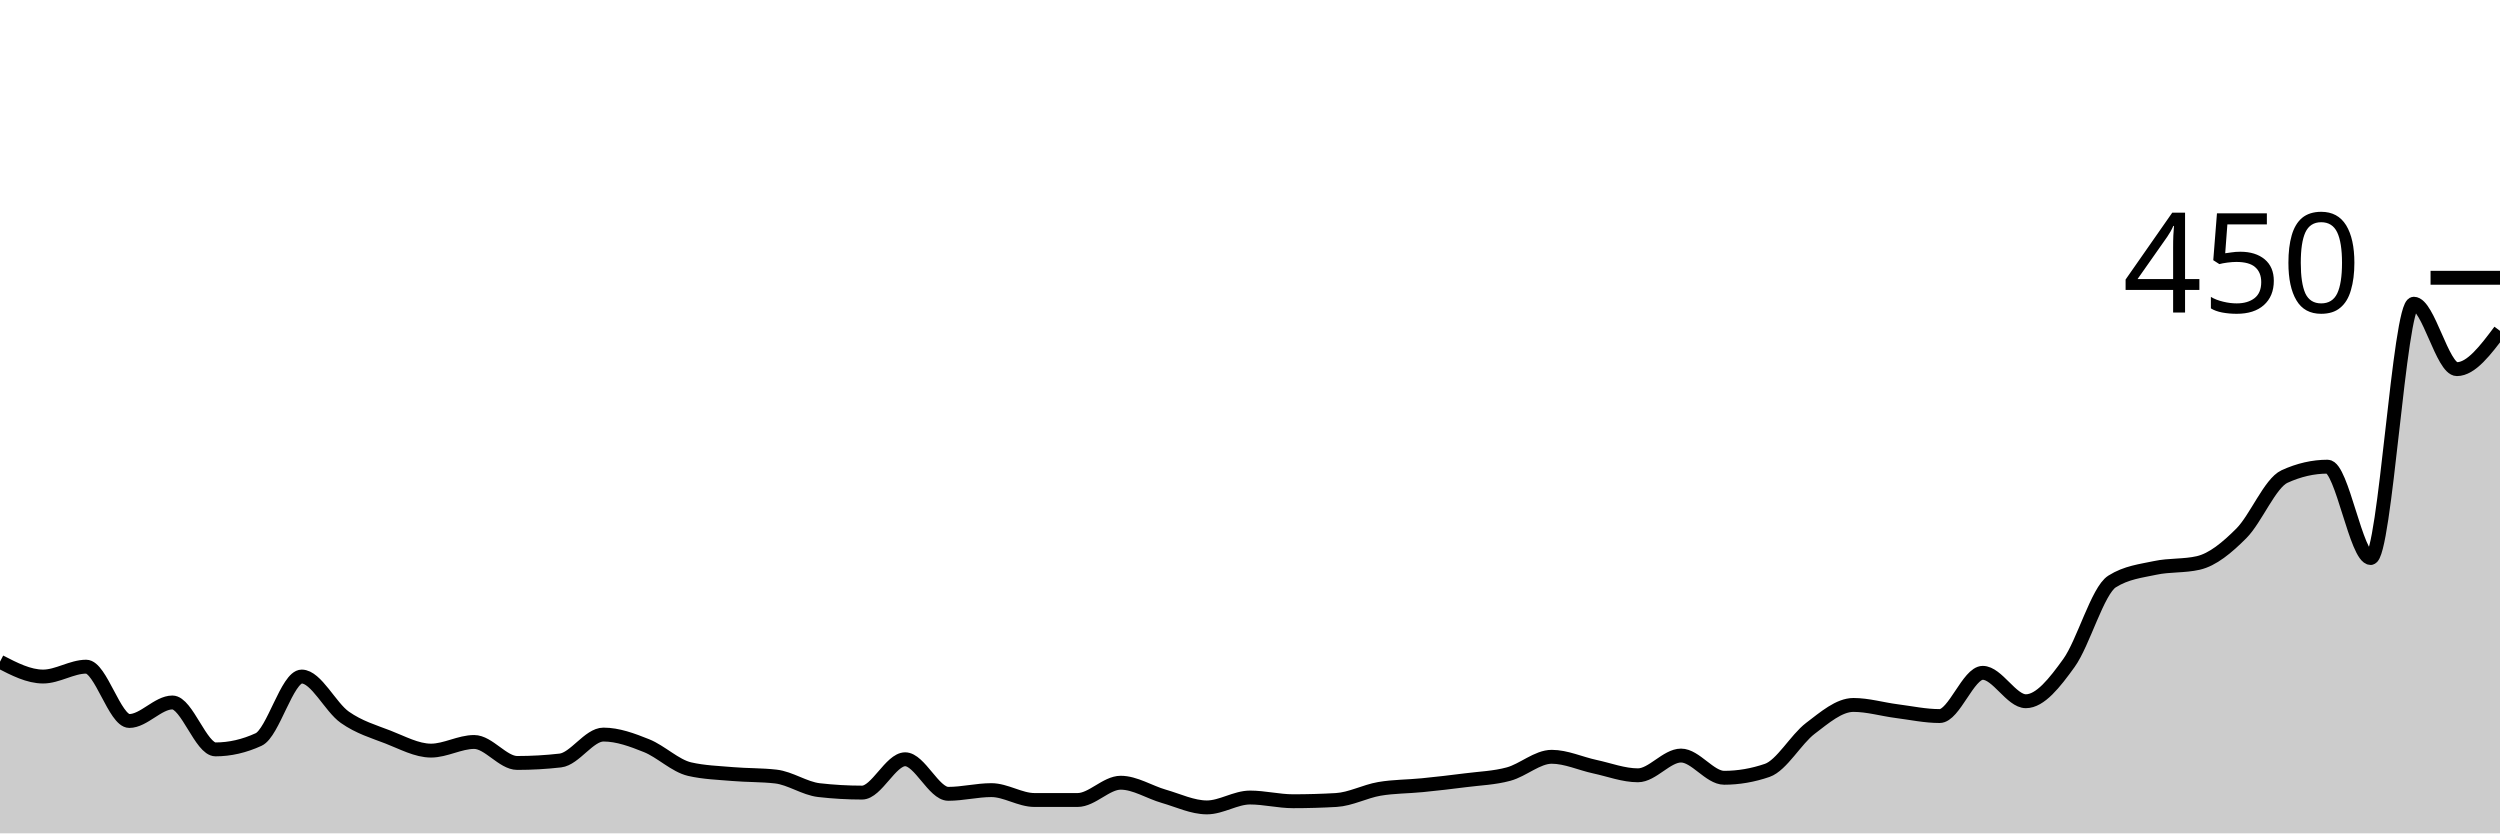
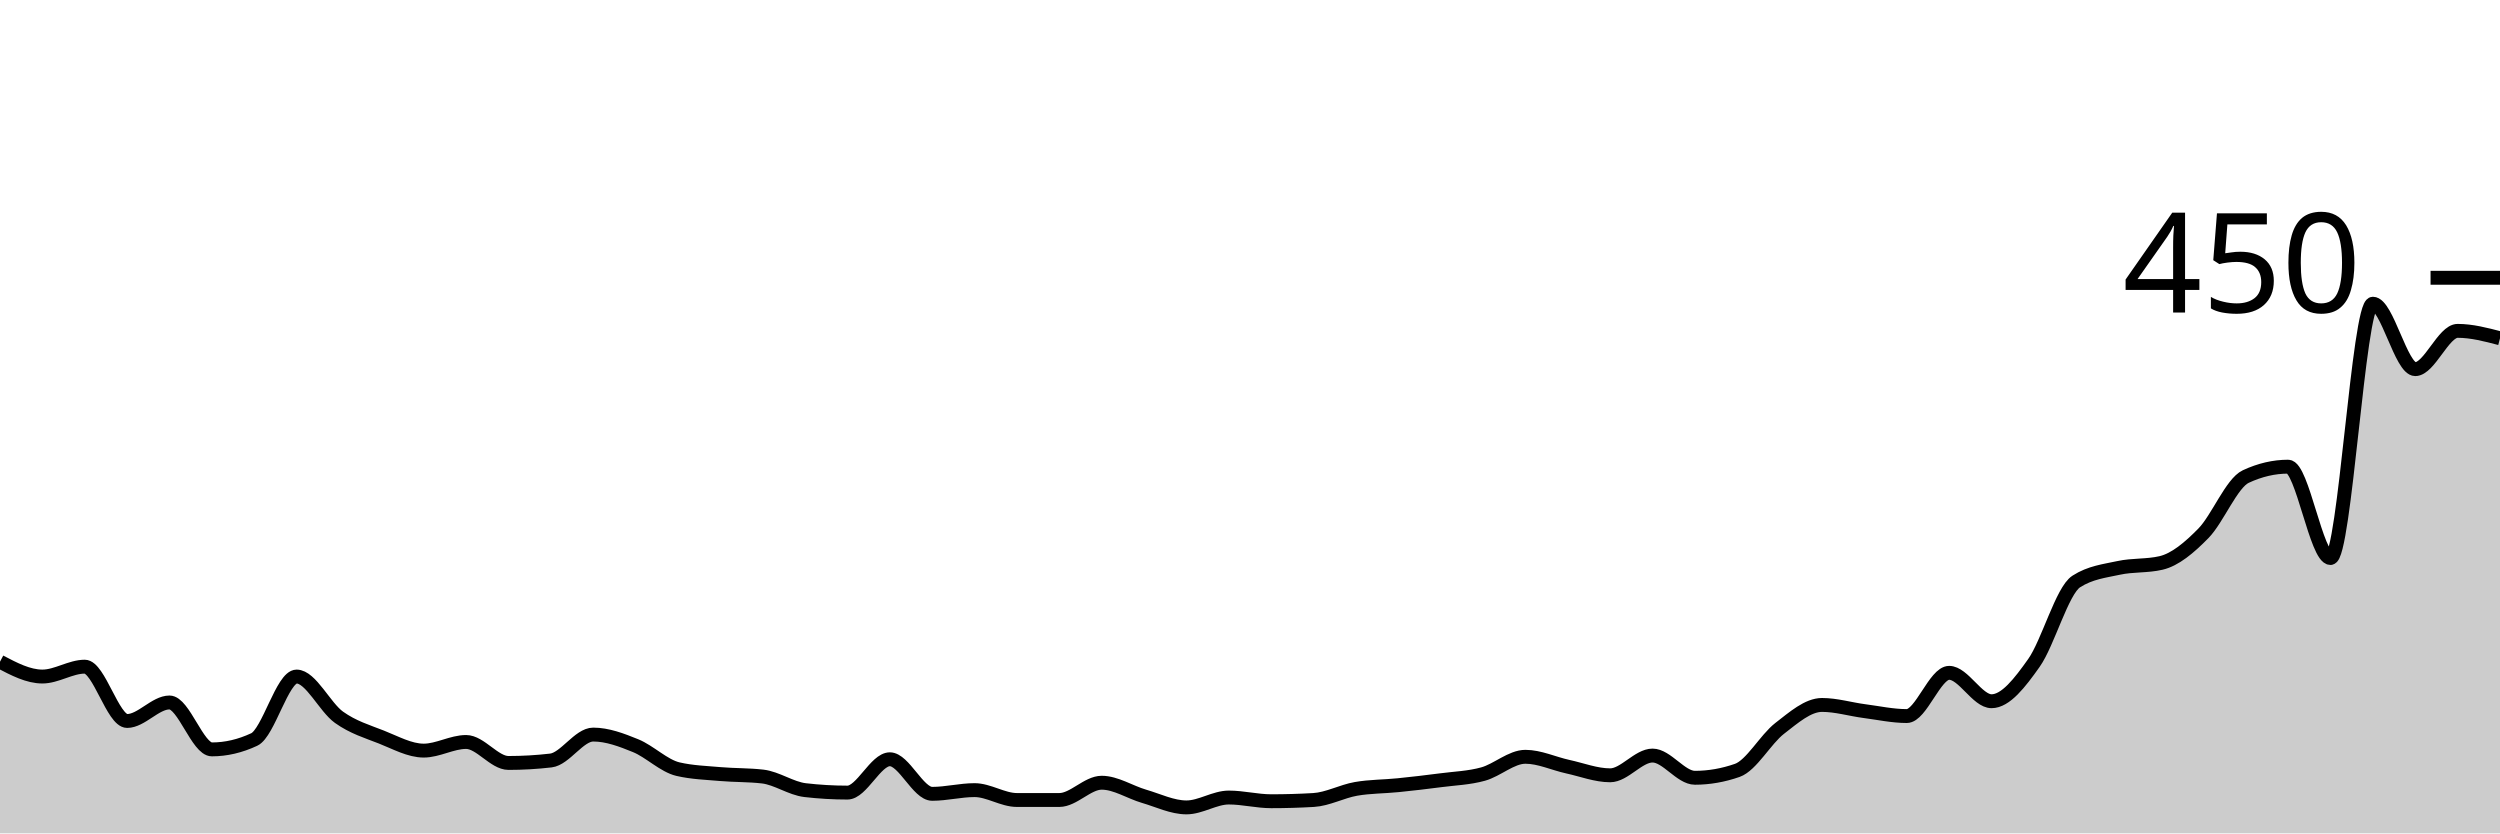
<svg xmlns="http://www.w3.org/2000/svg" viewBox="0 0 180 60">
  <g transform="translate(0,20)">
-     <path class="area" fill="rgba(0, 0, 0, 0.2)" d="M0,27.644C1.034,28.178,2.069,28.711,3.103,28.711C4.138,28.711,5.172,28,6.207,28C7.241,28,8.276,31.911,9.31,31.911C10.345,31.911,11.379,30.578,12.414,30.578C13.448,30.578,14.483,33.956,15.517,33.956C16.552,33.956,17.586,33.719,18.621,33.244C19.655,32.77,20.69,28.711,21.724,28.711C22.759,28.711,23.793,30.919,24.828,31.644C25.862,32.37,26.897,32.667,27.931,33.067C28.966,33.467,30,34.044,31.034,34.044C32.069,34.044,33.103,33.422,34.138,33.422C35.172,33.422,36.207,34.933,37.241,34.933C38.276,34.933,39.31,34.874,40.345,34.756C41.379,34.637,42.414,32.889,43.448,32.889C44.483,32.889,45.517,33.274,46.552,33.689C47.586,34.104,48.621,35.141,49.655,35.378C50.69,35.615,51.724,35.644,52.759,35.733C53.793,35.822,54.828,35.793,55.862,35.911C56.897,36.03,57.931,36.77,58.966,36.889C60,37.007,61.034,37.067,62.069,37.067C63.103,37.067,64.138,34.667,65.172,34.667C66.207,34.667,67.241,37.156,68.276,37.156C69.31,37.156,70.345,36.889,71.379,36.889C72.414,36.889,73.448,37.6,74.483,37.6C75.517,37.6,76.552,37.6,77.586,37.6C78.621,37.6,79.655,36.356,80.69,36.356C81.724,36.356,82.759,37.037,83.793,37.333C84.828,37.63,85.862,38.133,86.897,38.133C87.931,38.133,88.966,37.422,90,37.422C91.034,37.422,92.069,37.689,93.103,37.689C94.138,37.689,95.172,37.659,96.207,37.6C97.241,37.541,98.276,36.978,99.31,36.8C100.345,36.622,101.379,36.637,102.414,36.533C103.448,36.43,104.483,36.311,105.517,36.178C106.552,36.044,107.586,36.015,108.621,35.733C109.655,35.452,110.69,34.489,111.724,34.489C112.759,34.489,113.793,34.978,114.828,35.2C115.862,35.422,116.897,35.822,117.931,35.822C118.966,35.822,120,34.4,121.034,34.4C122.069,34.4,123.103,36,124.138,36C125.172,36,126.207,35.822,127.241,35.467C128.276,35.111,129.31,33.23,130.345,32.444C131.379,31.659,132.414,30.756,133.448,30.756C134.483,30.756,135.517,31.067,136.552,31.2C137.586,31.333,138.621,31.556,139.655,31.556C140.69,31.556,141.724,28.444,142.759,28.444C143.793,28.444,144.828,30.489,145.862,30.489C146.897,30.489,147.931,29.17,148.966,27.733C150,26.296,151.034,22.519,152.069,21.867C153.103,21.215,154.138,21.111,155.172,20.889C156.207,20.667,157.241,20.77,158.276,20.533C159.31,20.296,160.345,19.437,161.379,18.4C162.414,17.363,163.448,14.785,164.483,14.311C165.517,13.837,166.552,13.6,167.586,13.6C168.621,13.6,169.655,20.178,170.69,20.178C171.724,20.178,172.759,1.867,173.793,1.867C174.828,1.867,175.862,6.578,176.897,6.578C177.931,6.578,178.966,5.2,180,3.822L180,40C178.966,40,177.931,40,176.897,40C175.862,40,174.828,40,173.793,40C172.759,40,171.724,40,170.69,40C169.655,40,168.621,40,167.586,40C166.552,40,165.517,40,164.483,40C163.448,40,162.414,40,161.379,40C160.345,40,159.31,40,158.276,40C157.241,40,156.207,40,155.172,40C154.138,40,153.103,40,152.069,40C151.034,40,150,40,148.966,40C147.931,40,146.897,40,145.862,40C144.828,40,143.793,40,142.759,40C141.724,40,140.69,40,139.655,40C138.621,40,137.586,40,136.552,40C135.517,40,134.483,40,133.448,40C132.414,40,131.379,40,130.345,40C129.31,40,128.276,40,127.241,40C126.207,40,125.172,40,124.138,40C123.103,40,122.069,40,121.034,40C120,40,118.966,40,117.931,40C116.897,40,115.862,40,114.828,40C113.793,40,112.759,40,111.724,40C110.69,40,109.655,40,108.621,40C107.586,40,106.552,40,105.517,40C104.483,40,103.448,40,102.414,40C101.379,40,100.345,40,99.31,40C98.276,40,97.241,40,96.207,40C95.172,40,94.138,40,93.103,40C92.069,40,91.034,40,90,40C88.966,40,87.931,40,86.897,40C85.862,40,84.828,40,83.793,40C82.759,40,81.724,40,80.69,40C79.655,40,78.621,40,77.586,40C76.552,40,75.517,40,74.483,40C73.448,40,72.414,40,71.379,40C70.345,40,69.31,40,68.276,40C67.241,40,66.207,40,65.172,40C64.138,40,63.103,40,62.069,40C61.034,40,60,40,58.966,40C57.931,40,56.897,40,55.862,40C54.828,40,53.793,40,52.759,40C51.724,40,50.69,40,49.655,40C48.621,40,47.586,40,46.552,40C45.517,40,44.483,40,43.448,40C42.414,40,41.379,40,40.345,40C39.31,40,38.276,40,37.241,40C36.207,40,35.172,40,34.138,40C33.103,40,32.069,40,31.034,40C30,40,28.966,40,27.931,40C26.897,40,25.862,40,24.828,40C23.793,40,22.759,40,21.724,40C20.69,40,19.655,40,18.621,40C17.586,40,16.552,40,15.517,40C14.483,40,13.448,40,12.414,40C11.379,40,10.345,40,9.31,40C8.276,40,7.241,40,6.207,40C5.172,40,4.138,40,3.103,40C2.069,40,1.034,40,0,40Z" />
-     <path class="line" stroke="black" fill="none" d="M0,27.644C1.034,28.178,2.069,28.711,3.103,28.711C4.138,28.711,5.172,28,6.207,28C7.241,28,8.276,31.911,9.31,31.911C10.345,31.911,11.379,30.578,12.414,30.578C13.448,30.578,14.483,33.956,15.517,33.956C16.552,33.956,17.586,33.719,18.621,33.244C19.655,32.77,20.69,28.711,21.724,28.711C22.759,28.711,23.793,30.919,24.828,31.644C25.862,32.37,26.897,32.667,27.931,33.067C28.966,33.467,30,34.044,31.034,34.044C32.069,34.044,33.103,33.422,34.138,33.422C35.172,33.422,36.207,34.933,37.241,34.933C38.276,34.933,39.31,34.874,40.345,34.756C41.379,34.637,42.414,32.889,43.448,32.889C44.483,32.889,45.517,33.274,46.552,33.689C47.586,34.104,48.621,35.141,49.655,35.378C50.69,35.615,51.724,35.644,52.759,35.733C53.793,35.822,54.828,35.793,55.862,35.911C56.897,36.03,57.931,36.77,58.966,36.889C60,37.007,61.034,37.067,62.069,37.067C63.103,37.067,64.138,34.667,65.172,34.667C66.207,34.667,67.241,37.156,68.276,37.156C69.31,37.156,70.345,36.889,71.379,36.889C72.414,36.889,73.448,37.6,74.483,37.6C75.517,37.6,76.552,37.6,77.586,37.6C78.621,37.6,79.655,36.356,80.69,36.356C81.724,36.356,82.759,37.037,83.793,37.333C84.828,37.63,85.862,38.133,86.897,38.133C87.931,38.133,88.966,37.422,90,37.422C91.034,37.422,92.069,37.689,93.103,37.689C94.138,37.689,95.172,37.659,96.207,37.6C97.241,37.541,98.276,36.978,99.31,36.8C100.345,36.622,101.379,36.637,102.414,36.533C103.448,36.43,104.483,36.311,105.517,36.178C106.552,36.044,107.586,36.015,108.621,35.733C109.655,35.452,110.69,34.489,111.724,34.489C112.759,34.489,113.793,34.978,114.828,35.2C115.862,35.422,116.897,35.822,117.931,35.822C118.966,35.822,120,34.4,121.034,34.4C122.069,34.4,123.103,36,124.138,36C125.172,36,126.207,35.822,127.241,35.467C128.276,35.111,129.31,33.23,130.345,32.444C131.379,31.659,132.414,30.756,133.448,30.756C134.483,30.756,135.517,31.067,136.552,31.2C137.586,31.333,138.621,31.556,139.655,31.556C140.69,31.556,141.724,28.444,142.759,28.444C143.793,28.444,144.828,30.489,145.862,30.489C146.897,30.489,147.931,29.17,148.966,27.733C150,26.296,151.034,22.519,152.069,21.867C153.103,21.215,154.138,21.111,155.172,20.889C156.207,20.667,157.241,20.77,158.276,20.533C159.31,20.296,160.345,19.437,161.379,18.4C162.414,17.363,163.448,14.785,164.483,14.311C165.517,13.837,166.552,13.6,167.586,13.6C168.621,13.6,169.655,20.178,170.69,20.178C171.724,20.178,172.759,1.867,173.793,1.867C174.828,1.867,175.862,6.578,176.897,6.578C177.931,6.578,178.966,5.2,180,3.822" />
+     <path class="area" fill="rgba(0, 0, 0, 0.2)" d="M0,27.644C1.017,28.178,2.034,28.711,3.051,28.711C4.068,28.711,5.085,28,6.102,28C7.119,28,8.136,31.911,9.153,31.911C10.169,31.911,11.186,30.578,12.203,30.578C13.22,30.578,14.237,33.956,15.254,33.956C16.271,33.956,17.288,33.719,18.305,33.244C19.322,32.77,20.339,28.711,21.356,28.711C22.373,28.711,23.39,30.919,24.407,31.644C25.424,32.37,26.441,32.667,27.458,33.067C28.475,33.467,29.492,34.044,30.508,34.044C31.525,34.044,32.542,33.422,33.559,33.422C34.576,33.422,35.593,34.933,36.61,34.933C37.627,34.933,38.644,34.874,39.661,34.756C40.678,34.637,41.695,32.889,42.712,32.889C43.729,32.889,44.746,33.274,45.763,33.689C46.78,34.104,47.797,35.141,48.814,35.378C49.831,35.615,50.847,35.644,51.864,35.733C52.881,35.822,53.898,35.793,54.915,35.911C55.932,36.03,56.949,36.77,57.966,36.889C58.983,37.007,60,37.067,61.017,37.067C62.034,37.067,63.051,34.667,64.068,34.667C65.085,34.667,66.102,37.156,67.119,37.156C68.136,37.156,69.153,36.889,70.169,36.889C71.186,36.889,72.203,37.6,73.22,37.6C74.237,37.6,75.254,37.6,76.271,37.6C77.288,37.6,78.305,36.356,79.322,36.356C80.339,36.356,81.356,37.037,82.373,37.333C83.39,37.63,84.407,38.133,85.424,38.133C86.441,38.133,87.458,37.422,88.475,37.422C89.492,37.422,90.508,37.689,91.525,37.689C92.542,37.689,93.559,37.659,94.576,37.6C95.593,37.541,96.61,36.978,97.627,36.8C98.644,36.622,99.661,36.637,100.678,36.533C101.695,36.43,102.712,36.311,103.729,36.178C104.746,36.044,105.763,36.015,106.78,35.733C107.797,35.452,108.814,34.489,109.831,34.489C110.847,34.489,111.864,34.978,112.881,35.2C113.898,35.422,114.915,35.822,115.932,35.822C116.949,35.822,117.966,34.4,118.983,34.4C120,34.4,121.017,36,122.034,36C123.051,36,124.068,35.822,125.085,35.467C126.102,35.111,127.119,33.23,128.136,32.444C129.153,31.659,130.169,30.756,131.186,30.756C132.203,30.756,133.22,31.067,134.237,31.2C135.254,31.333,136.271,31.556,137.288,31.556C138.305,31.556,139.322,28.444,140.339,28.444C141.356,28.444,142.373,30.489,143.39,30.489C144.407,30.489,145.424,29.17,146.441,27.733C147.458,26.296,148.475,22.519,149.492,21.867C150.508,21.215,151.525,21.111,152.542,20.889C153.559,20.667,154.576,20.77,155.593,20.533C156.61,20.296,157.627,19.437,158.644,18.4C159.661,17.363,160.678,14.785,161.695,14.311C162.712,13.837,163.729,13.6,164.746,13.6C165.763,13.6,166.78,20.178,167.797,20.178C168.814,20.178,169.831,1.867,170.847,1.867C171.864,1.867,172.881,6.578,173.898,6.578C174.915,6.578,175.932,3.822,176.949,3.822C177.966,3.822,178.983,4.089,180,4.356L180,40C178.983,40,177.966,40,176.949,40C175.932,40,174.915,40,173.898,40C172.881,40,171.864,40,170.847,40C169.831,40,168.814,40,167.797,40C166.78,40,165.763,40,164.746,40C163.729,40,162.712,40,161.695,40C160.678,40,159.661,40,158.644,40C157.627,40,156.61,40,155.593,40C154.576,40,153.559,40,152.542,40C151.525,40,150.508,40,149.492,40C148.475,40,147.458,40,146.441,40C145.424,40,144.407,40,143.39,40C142.373,40,141.356,40,140.339,40C139.322,40,138.305,40,137.288,40C136.271,40,135.254,40,134.237,40C133.22,40,132.203,40,131.186,40C130.169,40,129.153,40,128.136,40C127.119,40,126.102,40,125.085,40C124.068,40,123.051,40,122.034,40C121.017,40,120,40,118.983,40C117.966,40,116.949,40,115.932,40C114.915,40,113.898,40,112.881,40C111.864,40,110.847,40,109.831,40C108.814,40,107.797,40,106.78,40C105.763,40,104.746,40,103.729,40C102.712,40,101.695,40,100.678,40C99.661,40,98.644,40,97.627,40C96.61,40,95.593,40,94.576,40C93.559,40,92.542,40,91.525,40C90.508,40,89.492,40,88.475,40C87.458,40,86.441,40,85.424,40C84.407,40,83.39,40,82.373,40C81.356,40,80.339,40,79.322,40C78.305,40,77.288,40,76.271,40C75.254,40,74.237,40,73.22,40C72.203,40,71.186,40,70.169,40C69.153,40,68.136,40,67.119,40C66.102,40,65.085,40,64.068,40C63.051,40,62.034,40,61.017,40C60,40,58.983,40,57.966,40C56.949,40,55.932,40,54.915,40C53.898,40,52.881,40,51.864,40C50.847,40,49.831,40,48.814,40C47.797,40,46.78,40,45.763,40C44.746,40,43.729,40,42.712,40C41.695,40,40.678,40,39.661,40C38.644,40,37.627,40,36.61,40C35.593,40,34.576,40,33.559,40C32.542,40,31.525,40,30.508,40C29.492,40,28.475,40,27.458,40C26.441,40,25.424,40,24.407,40C23.39,40,22.373,40,21.356,40C20.339,40,19.322,40,18.305,40C17.288,40,16.271,40,15.254,40C14.237,40,13.22,40,12.203,40C11.186,40,10.169,40,9.153,40C8.136,40,7.119,40,6.102,40C5.085,40,4.068,40,3.051,40C2.034,40,1.017,40,0,40Z" />
+     <path class="line" stroke="black" fill="none" d="M0,27.644C1.017,28.178,2.034,28.711,3.051,28.711C4.068,28.711,5.085,28,6.102,28C7.119,28,8.136,31.911,9.153,31.911C10.169,31.911,11.186,30.578,12.203,30.578C13.22,30.578,14.237,33.956,15.254,33.956C16.271,33.956,17.288,33.719,18.305,33.244C19.322,32.77,20.339,28.711,21.356,28.711C22.373,28.711,23.39,30.919,24.407,31.644C25.424,32.37,26.441,32.667,27.458,33.067C28.475,33.467,29.492,34.044,30.508,34.044C31.525,34.044,32.542,33.422,33.559,33.422C34.576,33.422,35.593,34.933,36.61,34.933C37.627,34.933,38.644,34.874,39.661,34.756C40.678,34.637,41.695,32.889,42.712,32.889C43.729,32.889,44.746,33.274,45.763,33.689C46.78,34.104,47.797,35.141,48.814,35.378C49.831,35.615,50.847,35.644,51.864,35.733C52.881,35.822,53.898,35.793,54.915,35.911C55.932,36.03,56.949,36.77,57.966,36.889C58.983,37.007,60,37.067,61.017,37.067C62.034,37.067,63.051,34.667,64.068,34.667C65.085,34.667,66.102,37.156,67.119,37.156C68.136,37.156,69.153,36.889,70.169,36.889C71.186,36.889,72.203,37.6,73.22,37.6C74.237,37.6,75.254,37.6,76.271,37.6C77.288,37.6,78.305,36.356,79.322,36.356C80.339,36.356,81.356,37.037,82.373,37.333C83.39,37.63,84.407,38.133,85.424,38.133C86.441,38.133,87.458,37.422,88.475,37.422C89.492,37.422,90.508,37.689,91.525,37.689C92.542,37.689,93.559,37.659,94.576,37.6C95.593,37.541,96.61,36.978,97.627,36.8C98.644,36.622,99.661,36.637,100.678,36.533C101.695,36.43,102.712,36.311,103.729,36.178C104.746,36.044,105.763,36.015,106.78,35.733C107.797,35.452,108.814,34.489,109.831,34.489C110.847,34.489,111.864,34.978,112.881,35.2C113.898,35.422,114.915,35.822,115.932,35.822C116.949,35.822,117.966,34.4,118.983,34.4C120,34.4,121.017,36,122.034,36C123.051,36,124.068,35.822,125.085,35.467C126.102,35.111,127.119,33.23,128.136,32.444C129.153,31.659,130.169,30.756,131.186,30.756C132.203,30.756,133.22,31.067,134.237,31.2C135.254,31.333,136.271,31.556,137.288,31.556C138.305,31.556,139.322,28.444,140.339,28.444C141.356,28.444,142.373,30.489,143.39,30.489C144.407,30.489,145.424,29.17,146.441,27.733C147.458,26.296,148.475,22.519,149.492,21.867C150.508,21.215,151.525,21.111,152.542,20.889C153.559,20.667,154.576,20.77,155.593,20.533C156.61,20.296,157.627,19.437,158.644,18.4C159.661,17.363,160.678,14.785,161.695,14.311C162.712,13.837,163.729,13.6,164.746,13.6C165.763,13.6,166.78,20.178,167.797,20.178C168.814,20.178,169.831,1.867,170.847,1.867C171.864,1.867,172.881,6.578,173.898,6.578C174.915,6.578,175.932,3.822,176.949,3.822C177.966,3.822,178.983,4.089,180,4.356" />
    <path class="axis-ceiling" stroke-width="1" stroke="black" fill="none" d="M175,0L180,0" />
    <text class="axis-ceiling-label" font-family="sans-serif" text-anchor="end" font-size="10px" x="170" y="2.5">450</text>
  </g>
</svg>
